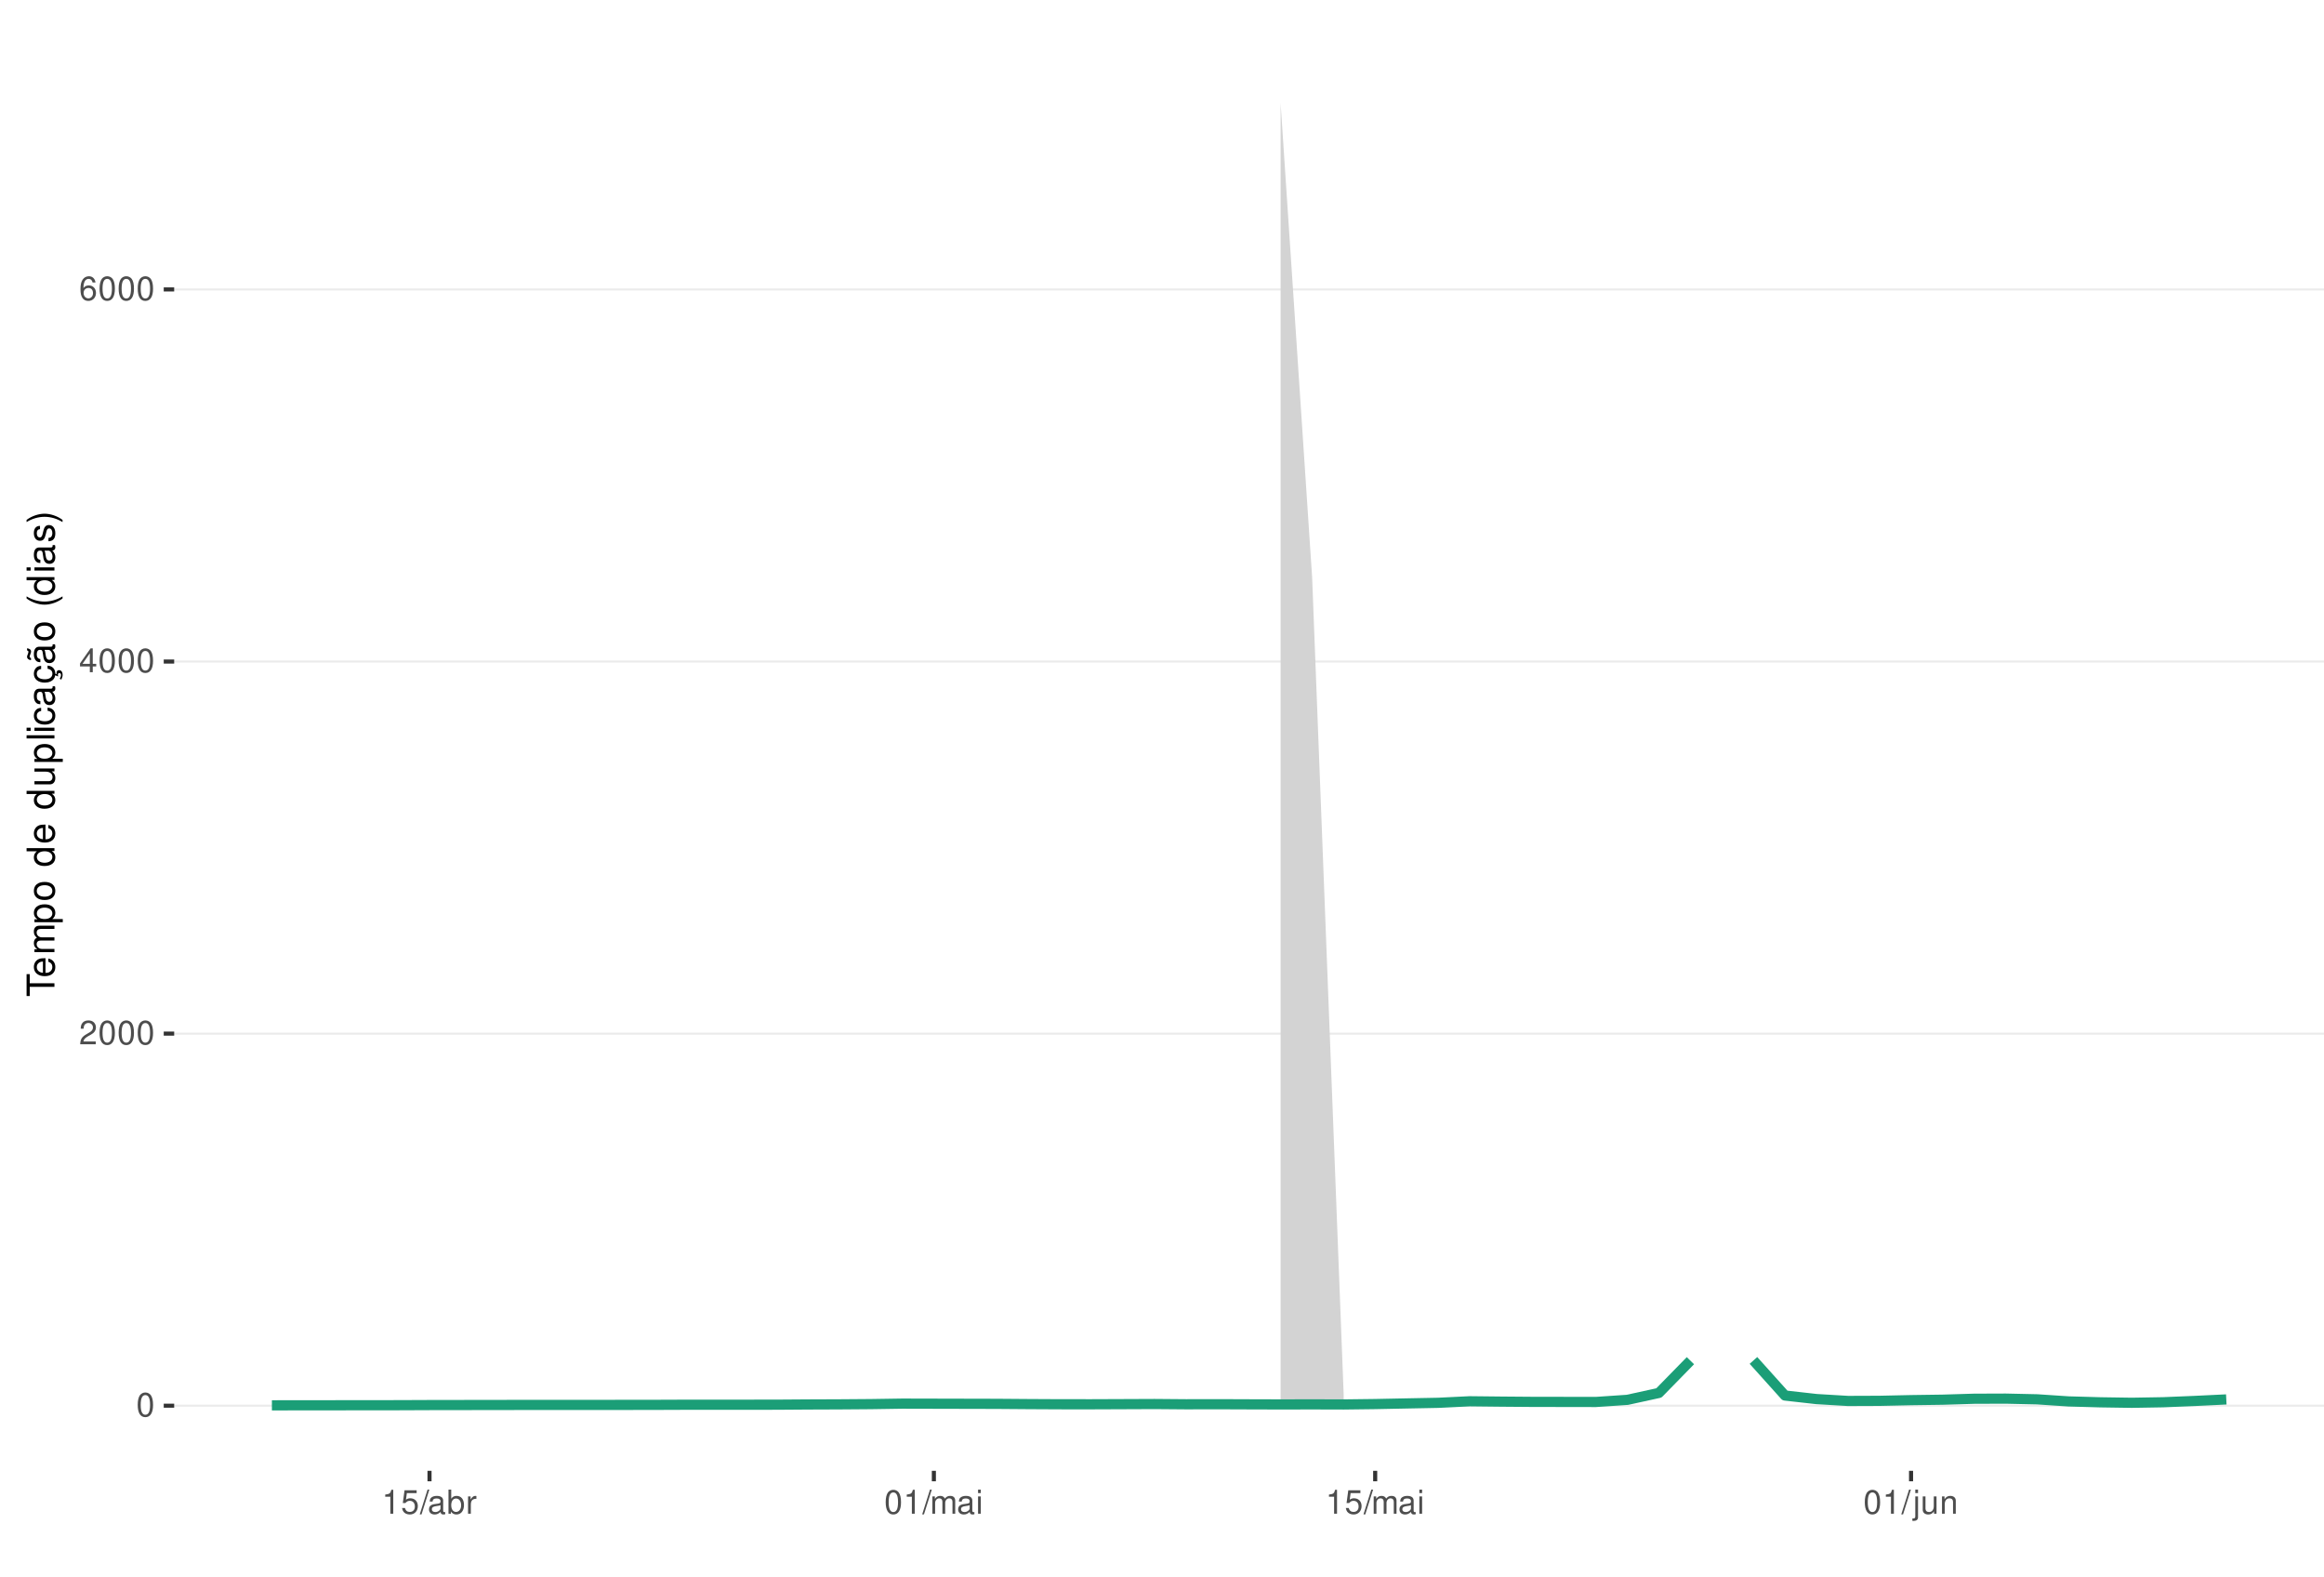
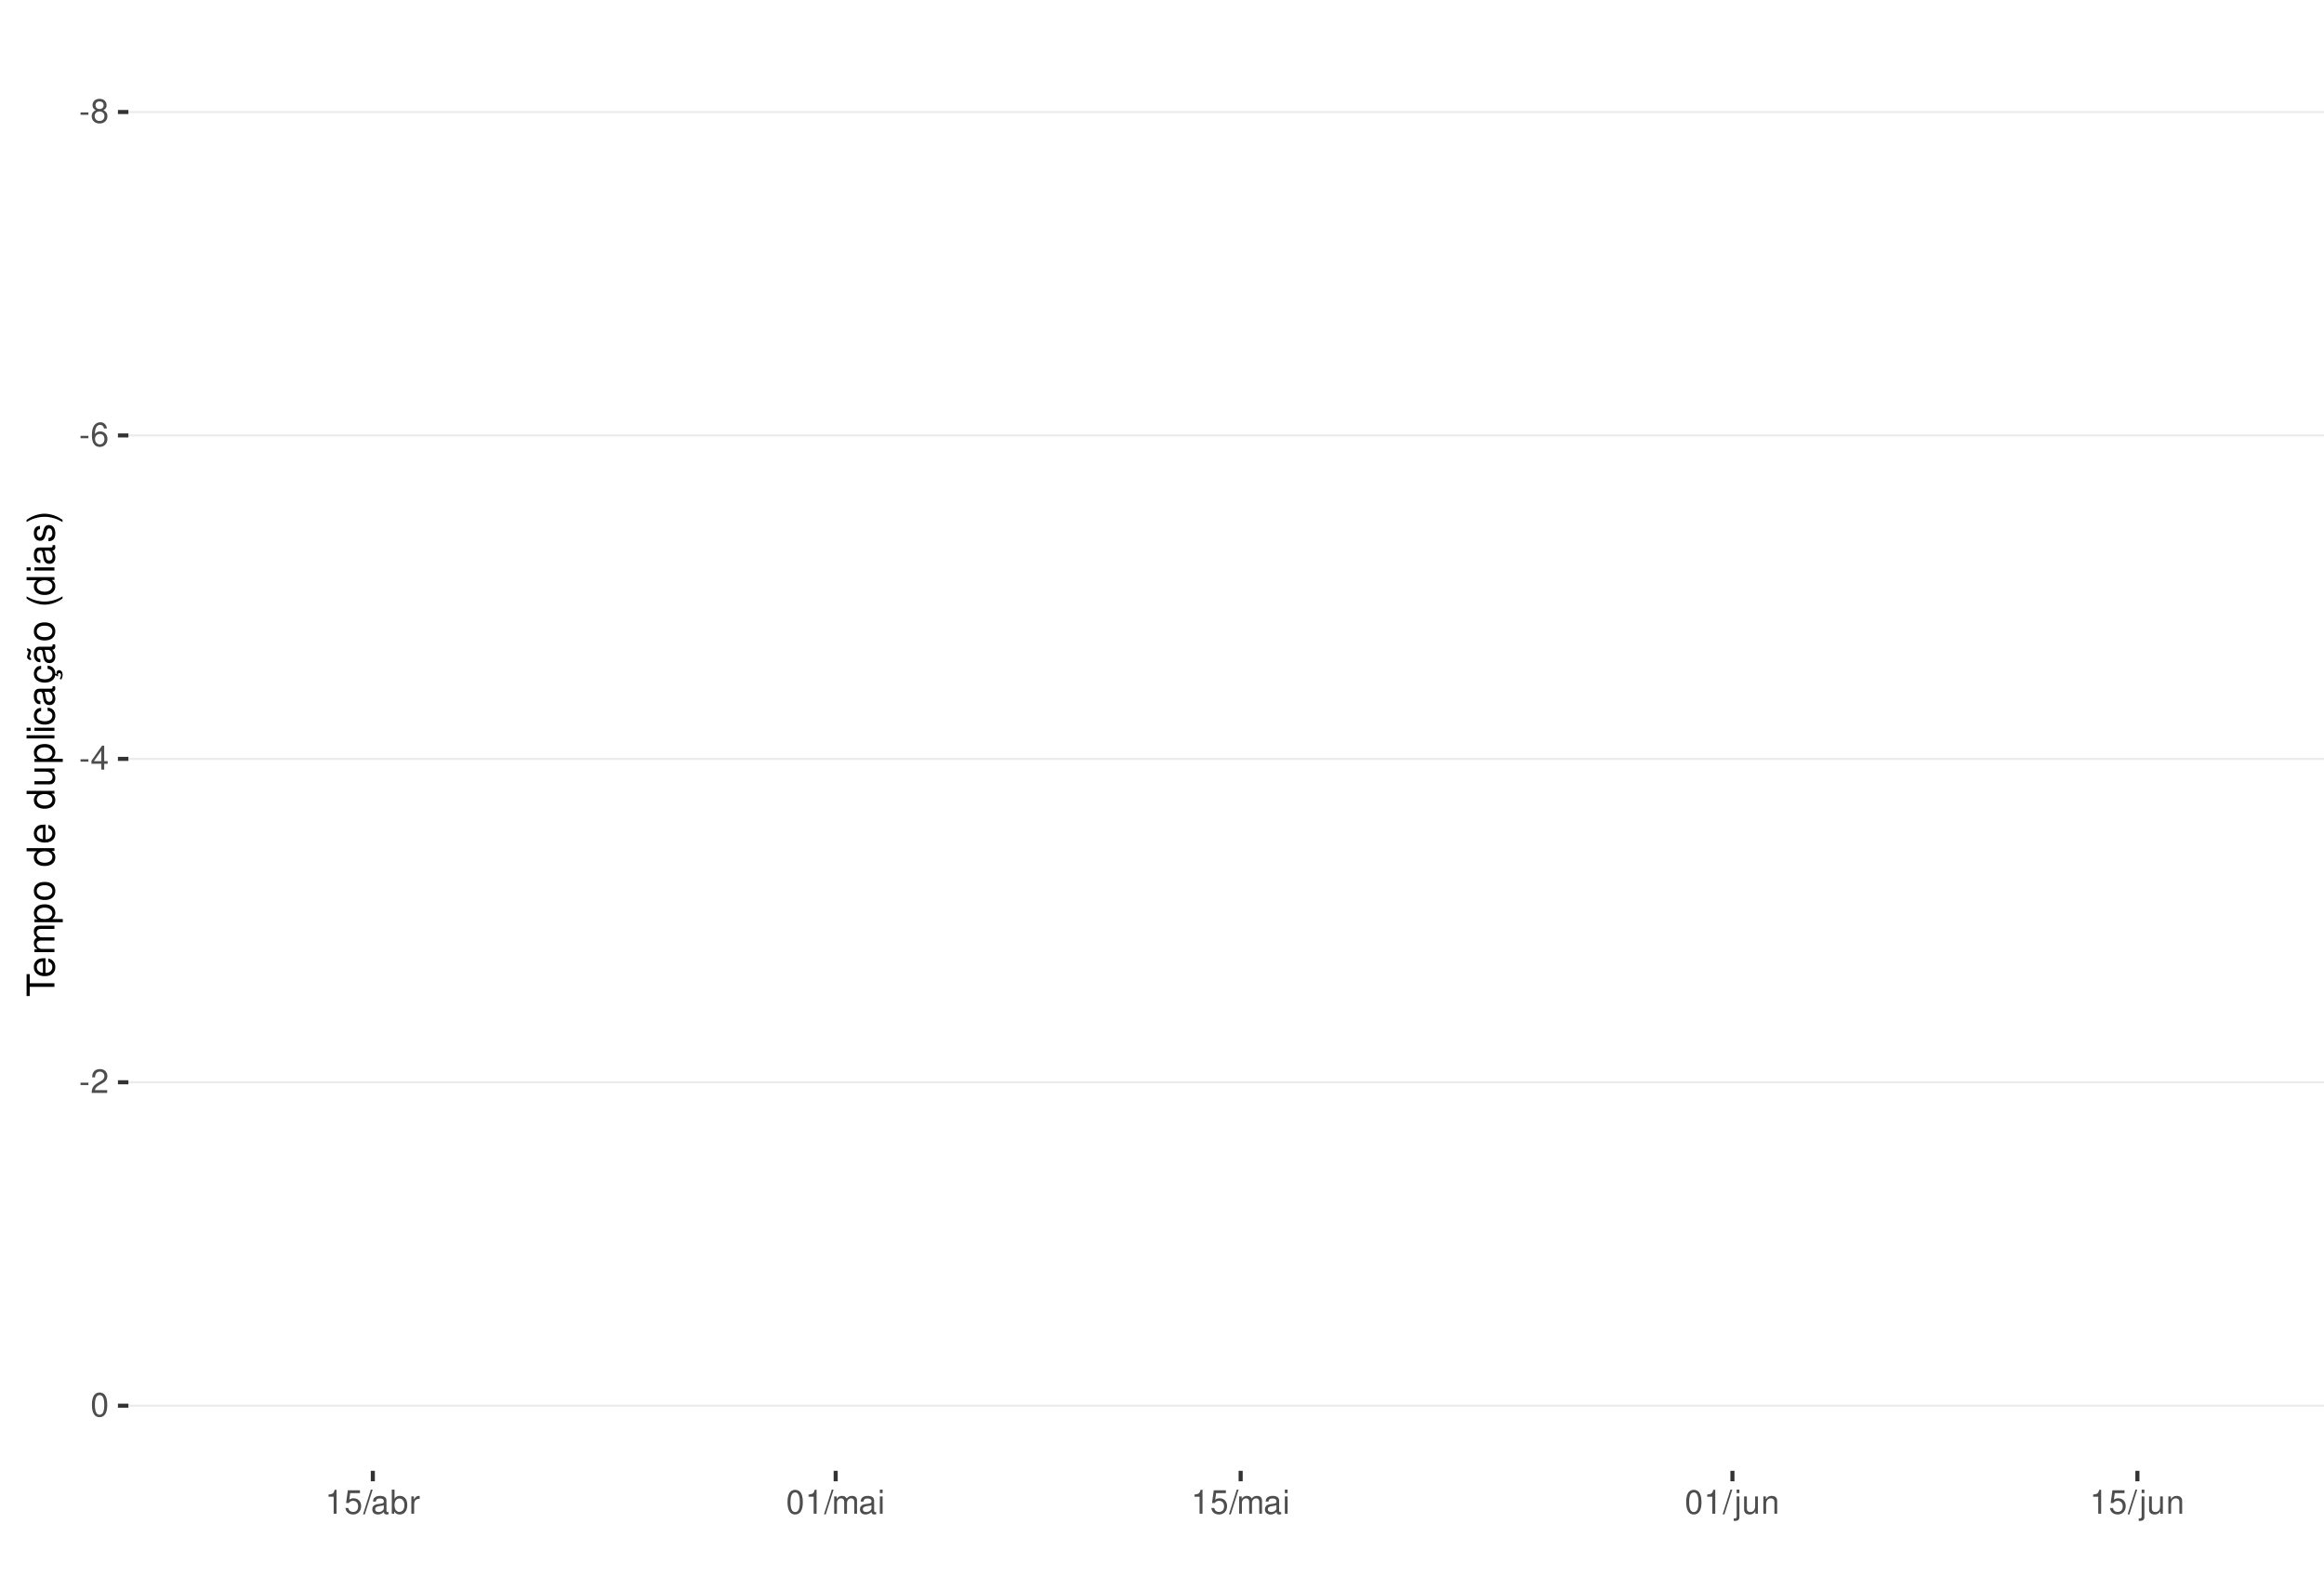
<svg xmlns="http://www.w3.org/2000/svg" xmlns:xlink="http://www.w3.org/1999/xlink" width="609pt" height="413pt" viewBox="0 0 609 413" version="1.1">
  <defs>
    <g>
      <symbol overflow="visible" id="glyph0-0">
        <path style="stroke:none;" d="" />
      </symbol>
      <symbol overflow="visible" id="glyph0-1">
+         <path style="stroke:none;" d="M 2.453 -2.703 L 0.391 -2.703 L 0.391 -2.078 L 2.453 -2.078 Z M 2.453 -2.703 " />
+       </symbol>
+       <symbol overflow="visible" id="glyph0-2">
+         <path style="stroke:none;" d="M 3.391 -3.297 C 4.031 -3.688 4.219 -4 4.219 -4.594 C 4.219 -5.578 3.469 -6.266 2.375 -6.266 C 1.297 -6.266 0.531 -5.578 0.531 -4.594 C 0.531 -4 0.734 -3.703 1.375 -3.297 C 0.672 -2.938 0.312 -2.438 0.312 -1.734 C 0.312 -0.594 1.156 0.203 2.375 0.203 C 3.594 0.203 4.438 -0.594 4.438 -1.734 C 4.438 -2.438 4.094 -2.938 3.391 -3.297 Z M 2.375 -5.578 C 3.031 -5.578 3.438 -5.188 3.438 -4.578 C 3.438 -3.984 3.016 -3.594 2.375 -3.594 C 1.734 -3.594 1.312 -3.984 1.312 -4.594 C 1.312 -5.188 1.734 -5.578 2.375 -5.578 Z M 2.375 -2.953 C 3.141 -2.953 3.656 -2.453 3.656 -1.719 C 3.656 -0.969 3.156 -0.469 2.359 -0.469 C 1.625 -0.469 1.094 -0.984 1.094 -1.719 C 1.094 -2.453 1.609 -2.953 2.375 -2.953 Z M 2.375 -2.953 " />
+       </symbol>
+       <symbol overflow="visible" id="glyph0-3">
+         <path style="stroke:none;" d="M 4.312 -4.625 C 4.156 -5.656 3.5 -6.266 2.578 -6.266 C 1.891 -6.266 1.297 -5.922 0.922 -5.359 C 0.531 -4.75 0.375 -3.984 0.375 -2.859 C 0.375 -1.797 0.516 -1.141 0.891 -0.578 C 1.219 -0.062 1.75 0.203 2.438 0.203 C 3.594 0.203 4.438 -0.672 4.438 -1.891 C 4.438 -3.047 3.656 -3.859 2.562 -3.859 C 1.953 -3.859 1.484 -3.641 1.156 -3.172 C 1.156 -4.719 1.641 -5.578 2.516 -5.578 C 3.062 -5.578 3.422 -5.234 3.547 -4.625 Z M 2.469 -3.188 C 3.203 -3.188 3.656 -2.672 3.656 -1.828 C 3.656 -1.047 3.141 -0.469 2.438 -0.469 C 1.734 -0.469 1.188 -1.078 1.188 -1.875 C 1.188 -2.656 1.719 -3.188 2.469 -3.188 Z M 2.469 -3.188 " />
+       </symbol>
+       <symbol overflow="visible" id="glyph0-4">
+         <path style="stroke:none;" d="M 2.828 -1.516 L 2.828 0 L 3.594 0 L 3.594 -1.516 L 4.5 -1.516 L 4.5 -2.203 L 3.594 -2.203 L 3.594 -6.266 L 3.031 -6.266 L 0.25 -2.312 L 0.25 -1.516 Z M 2.828 -2.203 L 0.906 -2.203 L 2.828 -4.953 Z M 2.828 -2.203 " />
+       </symbol>
+       <symbol overflow="visible" id="glyph0-5">
+         <path style="stroke:none;" d="M 4.375 -0.75 L 1.156 -0.75 C 1.234 -1.266 1.5 -1.594 2.266 -2.062 L 3.125 -2.547 C 3.984 -3.016 4.422 -3.656 4.422 -4.438 C 4.422 -4.953 4.219 -5.438 3.859 -5.781 C 3.484 -6.109 3.031 -6.266 2.453 -6.266 C 1.672 -6.266 1.094 -5.984 0.766 -5.438 C 0.547 -5.109 0.453 -4.719 0.438 -4.094 L 1.188 -4.094 C 1.219 -4.516 1.266 -4.766 1.375 -4.984 C 1.578 -5.359 1.969 -5.594 2.438 -5.594 C 3.125 -5.594 3.641 -5.094 3.641 -4.422 C 3.641 -3.906 3.359 -3.484 2.812 -3.172 L 2.016 -2.703 C 0.734 -1.969 0.359 -1.375 0.297 -0.016 L 4.375 -0.016 Z M 4.375 -0.75 " />
+       </symbol>
+       <symbol overflow="visible" id="glyph0-6">
        <path style="stroke:none;" d="M 2.375 -6.266 C 1.812 -6.266 1.297 -6 0.969 -5.578 C 0.578 -5.016 0.375 -4.188 0.375 -3.031 C 0.375 -0.922 1.062 0.203 2.375 0.203 C 3.672 0.203 4.391 -0.922 4.391 -2.984 C 4.391 -4.188 4.203 -5 3.797 -5.578 C 3.469 -6 2.953 -6.266 2.375 -6.266 Z M 2.375 -5.578 C 3.203 -5.578 3.609 -4.75 3.609 -3.047 C 3.609 -1.266 3.219 -0.438 2.359 -0.438 C 1.562 -0.438 1.156 -1.297 1.156 -3.016 C 1.156 -4.75 1.562 -5.578 2.375 -5.578 Z M 2.375 -5.578 " />
      </symbol>
-       <symbol overflow="visible" id="glyph0-2">
-         <path style="stroke:none;" d="M 4.375 -0.75 L 1.156 -0.75 C 1.234 -1.266 1.5 -1.594 2.266 -2.062 L 3.125 -2.547 C 3.984 -3.016 4.422 -3.656 4.422 -4.438 C 4.422 -4.953 4.219 -5.438 3.859 -5.781 C 3.484 -6.109 3.031 -6.266 2.453 -6.266 C 1.672 -6.266 1.094 -5.984 0.766 -5.438 C 0.547 -5.109 0.453 -4.719 0.438 -4.094 L 1.188 -4.094 C 1.219 -4.516 1.266 -4.766 1.375 -4.984 C 1.578 -5.359 1.969 -5.594 2.438 -5.594 C 3.125 -5.594 3.641 -5.094 3.641 -4.422 C 3.641 -3.906 3.359 -3.484 2.812 -3.172 L 2.016 -2.703 C 0.734 -1.969 0.359 -1.375 0.297 -0.016 L 4.375 -0.016 Z M 4.375 -0.75 " />
-       </symbol>
-       <symbol overflow="visible" id="glyph0-3">
-         <path style="stroke:none;" d="M 2.828 -1.516 L 2.828 0 L 3.594 0 L 3.594 -1.516 L 4.5 -1.516 L 4.5 -2.203 L 3.594 -2.203 L 3.594 -6.266 L 3.031 -6.266 L 0.25 -2.312 L 0.25 -1.516 Z M 2.828 -2.203 L 0.906 -2.203 L 2.828 -4.953 Z M 2.828 -2.203 " />
-       </symbol>
-       <symbol overflow="visible" id="glyph0-4">
-         <path style="stroke:none;" d="M 4.312 -4.625 C 4.156 -5.656 3.5 -6.266 2.578 -6.266 C 1.891 -6.266 1.297 -5.922 0.922 -5.359 C 0.531 -4.75 0.375 -3.984 0.375 -2.859 C 0.375 -1.797 0.516 -1.141 0.891 -0.578 C 1.219 -0.062 1.75 0.203 2.438 0.203 C 3.594 0.203 4.438 -0.672 4.438 -1.891 C 4.438 -3.047 3.656 -3.859 2.562 -3.859 C 1.953 -3.859 1.484 -3.641 1.156 -3.172 C 1.156 -4.719 1.641 -5.578 2.516 -5.578 C 3.062 -5.578 3.422 -5.234 3.547 -4.625 Z M 2.469 -3.188 C 3.203 -3.188 3.656 -2.672 3.656 -1.828 C 3.656 -1.047 3.141 -0.469 2.438 -0.469 C 1.734 -0.469 1.188 -1.078 1.188 -1.875 C 1.188 -2.656 1.719 -3.188 2.469 -3.188 Z M 2.469 -3.188 " />
-       </symbol>
-       <symbol overflow="visible" id="glyph0-5">
+       <symbol overflow="visible" id="glyph0-7">
        <path style="stroke:none;" d="M 2.234 -4.453 L 2.234 0 L 3 0 L 3 -6.266 L 2.5 -6.266 C 2.234 -5.297 2.062 -5.172 0.891 -5.016 L 0.891 -4.453 Z M 2.234 -4.453 " />
      </symbol>
-       <symbol overflow="visible" id="glyph0-6">
+       <symbol overflow="visible" id="glyph0-8">
        <path style="stroke:none;" d="M 4.125 -6.141 L 0.953 -6.141 L 0.5 -2.797 L 1.188 -2.797 C 1.547 -3.219 1.844 -3.375 2.328 -3.375 C 3.156 -3.375 3.656 -2.797 3.656 -1.891 C 3.656 -1.016 3.156 -0.469 2.312 -0.469 C 1.656 -0.469 1.25 -0.812 1.062 -1.5 L 0.297 -1.5 C 0.406 -1 0.5 -0.766 0.672 -0.531 C 1.016 -0.062 1.641 0.203 2.344 0.203 C 3.578 0.203 4.438 -0.703 4.438 -2 C 4.438 -3.219 3.641 -4.047 2.453 -4.047 C 2.031 -4.047 1.672 -3.938 1.328 -3.672 L 1.562 -5.391 L 4.125 -5.391 Z M 4.125 -6.141 " />
      </symbol>
-       <symbol overflow="visible" id="glyph0-7">
+       <symbol overflow="visible" id="glyph0-9">
        <path style="stroke:none;" d="M 1.984 -6.312 L -0.062 0.172 L 0.406 0.172 L 2.453 -6.312 Z M 1.984 -6.312 " />
      </symbol>
-       <symbol overflow="visible" id="glyph0-8">
+       <symbol overflow="visible" id="glyph0-10">
        <path style="stroke:none;" d="M 4.625 -0.422 C 4.547 -0.406 4.516 -0.406 4.469 -0.406 C 4.219 -0.406 4.078 -0.531 4.078 -0.766 L 4.078 -3.422 C 4.078 -4.234 3.5 -4.672 2.375 -4.672 C 1.719 -4.672 1.188 -4.469 0.875 -4.141 C 0.672 -3.906 0.578 -3.641 0.562 -3.188 L 1.297 -3.188 C 1.344 -3.75 1.672 -4 2.359 -4 C 3.016 -4 3.375 -3.75 3.375 -3.328 L 3.375 -3.141 C 3.359 -2.828 3.203 -2.703 2.609 -2.625 C 1.594 -2.5 1.438 -2.469 1.156 -2.359 C 0.625 -2.125 0.359 -1.734 0.359 -1.141 C 0.359 -0.312 0.938 0.203 1.859 0.203 C 2.422 0.203 2.875 0 3.391 -0.469 C 3.438 0 3.672 0.203 4.141 0.203 C 4.297 0.203 4.391 0.188 4.625 0.125 Z M 3.375 -1.422 C 3.375 -1.188 3.297 -1.031 3.078 -0.844 C 2.781 -0.578 2.438 -0.438 2.016 -0.438 C 1.453 -0.438 1.109 -0.703 1.109 -1.156 C 1.109 -1.641 1.422 -1.875 2.203 -1.984 C 2.984 -2.094 3.125 -2.125 3.375 -2.234 Z M 3.375 -1.422 " />
      </symbol>
-       <symbol overflow="visible" id="glyph0-9">
+       <symbol overflow="visible" id="glyph0-11">
        <path style="stroke:none;" d="M 0.469 -6.312 L 0.469 0 L 1.109 0 L 1.109 -0.578 C 1.469 -0.047 1.922 0.203 2.547 0.203 C 3.75 0.203 4.531 -0.781 4.531 -2.281 C 4.531 -3.75 3.797 -4.672 2.594 -4.672 C 1.969 -4.672 1.531 -4.438 1.188 -3.922 L 1.188 -6.312 Z M 2.453 -3.984 C 3.25 -3.984 3.781 -3.297 3.781 -2.203 C 3.781 -1.172 3.234 -0.469 2.453 -0.469 C 1.672 -0.469 1.188 -1.172 1.188 -2.234 C 1.188 -3.297 1.672 -3.984 2.453 -3.984 Z M 2.453 -3.984 " />
      </symbol>
-       <symbol overflow="visible" id="glyph0-10">
+       <symbol overflow="visible" id="glyph0-12">
        <path style="stroke:none;" d="M 0.594 -4.531 L 0.594 0 L 1.328 0 L 1.328 -2.359 C 1.328 -3.438 1.781 -3.938 2.781 -3.906 L 2.781 -4.641 C 2.656 -4.656 2.594 -4.672 2.5 -4.672 C 2.031 -4.672 1.672 -4.391 1.266 -3.719 L 1.266 -4.531 Z M 0.594 -4.531 " />
      </symbol>
-       <symbol overflow="visible" id="glyph0-11">
+       <symbol overflow="visible" id="glyph0-13">
        <path style="stroke:none;" d="M 0.609 -4.531 L 0.609 0 L 1.328 0 L 1.328 -2.844 C 1.328 -3.5 1.812 -4.031 2.391 -4.031 C 2.938 -4.031 3.234 -3.703 3.234 -3.125 L 3.234 0 L 3.969 0 L 3.969 -2.844 C 3.969 -3.5 4.438 -4.031 5.031 -4.031 C 5.562 -4.031 5.875 -3.703 5.875 -3.125 L 5.875 0 L 6.594 0 L 6.594 -3.406 C 6.594 -4.219 6.125 -4.672 5.281 -4.672 C 4.672 -4.672 4.312 -4.484 3.891 -3.969 C 3.625 -4.453 3.25 -4.672 2.672 -4.672 C 2.062 -4.672 1.656 -4.438 1.266 -3.891 L 1.266 -4.531 Z M 0.609 -4.531 " />
      </symbol>
-       <symbol overflow="visible" id="glyph0-12">
+       <symbol overflow="visible" id="glyph0-14">
        <path style="stroke:none;" d="M 1.297 -4.531 L 0.578 -4.531 L 0.578 0 L 1.297 0 Z M 1.297 -6.312 L 0.578 -6.312 L 0.578 -5.406 L 1.297 -5.406 Z M 1.297 -6.312 " />
      </symbol>
-       <symbol overflow="visible" id="glyph0-13">
+       <symbol overflow="visible" id="glyph0-15">
        <path style="stroke:none;" d="M 0.609 -4.531 L 0.609 0.656 C 0.609 1.109 0.469 1.25 0.016 1.25 C -0.031 1.25 -0.062 1.25 -0.156 1.25 L -0.156 1.859 C -0.062 1.875 -0.031 1.891 0.094 1.891 C 0.906 1.891 1.328 1.562 1.328 0.938 L 1.328 -4.531 Z M 1.328 -6.312 L 0.609 -6.312 L 0.609 -5.406 L 1.328 -5.406 Z M 1.328 -6.312 " />
      </symbol>
-       <symbol overflow="visible" id="glyph0-14">
+       <symbol overflow="visible" id="glyph0-16">
        <path style="stroke:none;" d="M 4.172 0 L 4.172 -4.531 L 3.453 -4.531 L 3.453 -1.969 C 3.453 -1.031 2.969 -0.438 2.219 -0.438 C 1.641 -0.438 1.281 -0.781 1.281 -1.328 L 1.281 -4.531 L 0.562 -4.531 L 0.562 -1.031 C 0.562 -0.281 1.125 0.203 2.016 0.203 C 2.672 0.203 3.094 -0.031 3.516 -0.625 L 3.516 0 Z M 4.172 0 " />
      </symbol>
-       <symbol overflow="visible" id="glyph0-15">
+       <symbol overflow="visible" id="glyph0-17">
        <path style="stroke:none;" d="M 0.609 -4.531 L 0.609 0 L 1.328 0 L 1.328 -2.5 C 1.328 -3.422 1.812 -4.031 2.562 -4.031 C 3.141 -4.031 3.5 -3.688 3.5 -3.141 L 3.5 0 L 4.219 0 L 4.219 -3.422 C 4.219 -4.188 3.656 -4.672 2.781 -4.672 C 2.109 -4.672 1.672 -4.406 1.266 -3.781 L 1.266 -4.531 Z M 0.609 -4.531 " />
      </symbol>
      <symbol overflow="visible" id="glyph1-0">
        <path style="stroke:none;" d="" />
      </symbol>
      <symbol overflow="visible" id="glyph1-1">
        <path style="stroke:none;" d="M -6.469 -3.547 L -6.469 -5.938 L -7.297 -5.938 L -7.297 -0.203 L -6.469 -0.203 L -6.469 -2.609 L 0 -2.609 L 0 -3.547 Z M -6.469 -3.547 " />
      </symbol>
      <symbol overflow="visible" id="glyph1-2">
        <path style="stroke:none;" d="M -2.344 -5.125 C -3.141 -5.125 -3.625 -5.062 -4.016 -4.922 C -4.875 -4.578 -5.391 -3.781 -5.391 -2.797 C -5.391 -1.344 -4.281 -0.406 -2.547 -0.406 C -0.812 -0.406 0.234 -1.297 0.234 -2.781 C 0.234 -3.984 -0.453 -4.812 -1.594 -5.016 L -1.594 -4.188 C -0.906 -3.953 -0.547 -3.484 -0.547 -2.812 C -0.547 -2.281 -0.781 -1.828 -1.219 -1.547 C -1.516 -1.344 -1.812 -1.281 -2.344 -1.266 Z M -3.016 -1.297 C -3.984 -1.359 -4.625 -1.953 -4.625 -2.797 C -4.625 -3.641 -3.953 -4.234 -3.016 -4.234 Z M -3.016 -1.297 " />
      </symbol>
      <symbol overflow="visible" id="glyph1-3">
        <path style="stroke:none;" d="M -5.234 -0.703 L 0 -0.703 L 0 -1.547 L -3.297 -1.547 C -4.047 -1.547 -4.656 -2.094 -4.656 -2.766 C -4.656 -3.391 -4.281 -3.734 -3.609 -3.734 L 0 -3.734 L 0 -4.578 L -3.297 -4.578 C -4.047 -4.578 -4.656 -5.125 -4.656 -5.812 C -4.656 -6.422 -4.266 -6.781 -3.609 -6.781 L 0 -6.781 L 0 -7.625 L -3.938 -7.625 C -4.875 -7.625 -5.391 -7.078 -5.391 -6.094 C -5.391 -5.406 -5.188 -4.984 -4.594 -4.484 C -5.156 -4.188 -5.391 -3.766 -5.391 -3.078 C -5.391 -2.375 -5.125 -1.906 -4.5 -1.469 L -5.234 -1.469 Z M -5.234 -0.703 " />
      </symbol>
      <symbol overflow="visible" id="glyph1-4">
        <path style="stroke:none;" d="M 2.188 -0.547 L 2.188 -1.375 L -0.547 -1.375 C -0.016 -1.812 0.234 -2.312 0.234 -2.984 C 0.234 -4.344 -0.859 -5.234 -2.531 -5.234 C -4.297 -5.234 -5.391 -4.375 -5.391 -2.984 C -5.391 -2.266 -5.062 -1.703 -4.453 -1.312 L -5.234 -1.312 L -5.234 -0.547 Z M -4.609 -2.844 C -4.609 -3.766 -3.797 -4.359 -2.547 -4.359 C -1.359 -4.359 -0.547 -3.75 -0.547 -2.844 C -0.547 -1.953 -1.344 -1.375 -2.578 -1.375 C -3.812 -1.375 -4.609 -1.953 -4.609 -2.844 Z M -4.609 -2.844 " />
      </symbol>
      <symbol overflow="visible" id="glyph1-5">
        <path style="stroke:none;" d="M -5.391 -2.719 C -5.391 -1.234 -4.344 -0.359 -2.578 -0.359 C -0.812 -0.359 0.234 -1.234 0.234 -2.734 C 0.234 -4.203 -0.812 -5.094 -2.547 -5.094 C -4.359 -5.094 -5.391 -4.234 -5.391 -2.719 Z M -4.625 -2.734 C -4.625 -3.672 -3.844 -4.234 -2.547 -4.234 C -1.312 -4.234 -0.547 -3.656 -0.547 -2.734 C -0.547 -1.797 -1.312 -1.234 -2.578 -1.234 C -3.844 -1.234 -4.625 -1.797 -4.625 -2.734 Z M -4.625 -2.734 " />
      </symbol>
      <symbol overflow="visible" id="glyph1-6">
        <path style="stroke:none;" d="" />
      </symbol>
      <symbol overflow="visible" id="glyph1-7">
        <path style="stroke:none;" d="M -7.297 -4.953 L -7.297 -4.125 L -4.578 -4.125 C -5.109 -3.766 -5.391 -3.203 -5.391 -2.516 C -5.391 -1.156 -4.297 -0.266 -2.625 -0.266 C -0.859 -0.266 0.234 -1.125 0.234 -2.547 C 0.234 -3.266 -0.047 -3.766 -0.688 -4.203 L 0 -4.203 L 0 -4.953 Z M -4.609 -2.656 C -4.609 -3.547 -3.812 -4.125 -2.562 -4.125 C -1.344 -4.125 -0.547 -3.547 -0.547 -2.656 C -0.547 -1.734 -1.359 -1.125 -2.578 -1.125 C -3.797 -1.125 -4.609 -1.734 -4.609 -2.656 Z M -4.609 -2.656 " />
      </symbol>
      <symbol overflow="visible" id="glyph1-8">
        <path style="stroke:none;" d="M 0 -4.812 L -5.234 -4.812 L -5.234 -3.984 L -2.266 -3.984 C -1.203 -3.984 -0.5 -3.438 -0.5 -2.562 C -0.5 -1.906 -0.906 -1.484 -1.531 -1.484 L -5.234 -1.484 L -5.234 -0.656 L -1.203 -0.656 C -0.328 -0.656 0.234 -1.297 0.234 -2.312 C 0.234 -3.094 -0.047 -3.578 -0.734 -4.062 L 0 -4.062 Z M 0 -4.812 " />
      </symbol>
      <symbol overflow="visible" id="glyph1-9">
        <path style="stroke:none;" d="M -7.297 -1.516 L -7.297 -0.688 L 0 -0.688 L 0 -1.516 Z M -7.297 -1.516 " />
      </symbol>
      <symbol overflow="visible" id="glyph1-10">
        <path style="stroke:none;" d="M -5.234 -1.5 L -5.234 -0.672 L 0 -0.672 L 0 -1.5 Z M -7.297 -1.5 L -7.297 -0.656 L -6.234 -0.656 L -6.234 -1.5 Z M -7.297 -1.5 " />
      </symbol>
      <symbol overflow="visible" id="glyph1-11">
        <path style="stroke:none;" d="M -3.484 -4.703 C -3.984 -4.672 -4.312 -4.562 -4.609 -4.359 C -5.094 -4 -5.391 -3.375 -5.391 -2.641 C -5.391 -1.219 -4.266 -0.312 -2.531 -0.312 C -0.844 -0.312 0.234 -1.203 0.234 -2.625 C 0.234 -3.875 -0.516 -4.672 -1.797 -4.766 L -1.797 -3.938 C -0.953 -3.797 -0.547 -3.359 -0.547 -2.656 C -0.547 -1.734 -1.297 -1.188 -2.531 -1.188 C -3.844 -1.188 -4.625 -1.719 -4.625 -2.625 C -4.625 -3.328 -4.203 -3.766 -3.484 -3.875 Z M -3.484 -4.703 " />
      </symbol>
      <symbol overflow="visible" id="glyph1-12">
        <path style="stroke:none;" d="M -0.484 -5.344 C -0.469 -5.266 -0.469 -5.219 -0.469 -5.172 C -0.469 -4.875 -0.625 -4.719 -0.875 -4.719 L -3.953 -4.719 C -4.891 -4.719 -5.391 -4.047 -5.391 -2.75 C -5.391 -1.984 -5.172 -1.375 -4.781 -1.016 C -4.516 -0.766 -4.203 -0.672 -3.688 -0.656 L -3.688 -1.484 C -4.328 -1.562 -4.625 -1.938 -4.625 -2.719 C -4.625 -3.484 -4.344 -3.891 -3.844 -3.891 L -3.625 -3.891 C -3.266 -3.875 -3.125 -3.703 -3.047 -3.016 C -2.891 -1.844 -2.844 -1.656 -2.719 -1.344 C -2.453 -0.734 -2 -0.422 -1.312 -0.422 C -0.375 -0.422 0.234 -1.078 0.234 -2.141 C 0.234 -2.797 0 -3.328 -0.547 -3.922 C 0 -3.984 0.234 -4.234 0.234 -4.781 C 0.234 -4.953 0.203 -5.062 0.141 -5.344 Z M -1.656 -3.891 C -1.375 -3.891 -1.203 -3.812 -0.969 -3.562 C -0.656 -3.219 -0.5 -2.812 -0.5 -2.312 C -0.5 -1.672 -0.812 -1.297 -1.344 -1.297 C -1.891 -1.297 -2.172 -1.656 -2.297 -2.547 C -2.422 -3.438 -2.453 -3.609 -2.594 -3.891 Z M -1.656 -3.891 " />
      </symbol>
      <symbol overflow="visible" id="glyph1-13">
        <path style="stroke:none;" d="M 0.234 -2.641 C 0.234 -3.875 -0.547 -4.703 -1.797 -4.766 L -1.797 -3.938 C -0.953 -3.797 -0.531 -3.359 -0.531 -2.656 C -0.531 -1.734 -1.281 -1.188 -2.516 -1.188 C -3.844 -1.188 -4.625 -1.719 -4.625 -2.625 C -4.625 -3.328 -4.203 -3.766 -3.484 -3.875 L -3.484 -4.703 C -3.984 -4.672 -4.312 -4.562 -4.609 -4.359 C -5.094 -4 -5.391 -3.375 -5.391 -2.641 C -5.391 -1.219 -4.266 -0.312 -2.531 -0.312 C -1.469 -0.312 -0.625 -0.672 -0.156 -1.312 C 0.047 -1.594 0.125 -1.812 0.203 -2.25 L 0.922 -1.938 L 0.984 -2.062 C 0.938 -2.188 0.906 -2.25 0.906 -2.375 C 0.906 -2.656 1.047 -2.828 1.281 -2.828 C 1.547 -2.828 1.734 -2.594 1.734 -2.297 C 1.734 -2.031 1.672 -1.844 1.438 -1.406 L 1.406 -1.312 L 1.812 -1.094 C 2.078 -1.75 2.141 -1.953 2.141 -2.344 C 2.141 -3.109 1.781 -3.578 1.203 -3.578 C 0.781 -3.578 0.547 -3.297 0.547 -2.797 C 0.547 -2.703 0.547 -2.641 0.562 -2.516 Z M 0.234 -2.641 " />
      </symbol>
      <symbol overflow="visible" id="glyph1-14">
        <path style="stroke:none;" d="M -0.484 -5.344 C -0.469 -5.266 -0.469 -5.219 -0.469 -5.172 C -0.469 -4.875 -0.625 -4.719 -0.875 -4.719 L -3.953 -4.719 C -4.891 -4.719 -5.391 -4.047 -5.391 -2.75 C -5.391 -1.984 -5.172 -1.375 -4.781 -1.016 C -4.516 -0.766 -4.203 -0.672 -3.688 -0.656 L -3.688 -1.484 C -4.328 -1.562 -4.625 -1.938 -4.625 -2.719 C -4.625 -3.484 -4.344 -3.891 -3.844 -3.891 L -3.625 -3.891 C -3.266 -3.875 -3.125 -3.703 -3.047 -3.016 C -2.891 -1.844 -2.844 -1.656 -2.719 -1.344 C -2.453 -0.734 -2 -0.422 -1.312 -0.422 C -0.375 -0.422 0.234 -1.078 0.234 -2.141 C 0.234 -2.797 0 -3.328 -0.547 -3.922 C 0 -3.984 0.234 -4.234 0.234 -4.781 C 0.234 -4.953 0.203 -5.062 0.141 -5.344 Z M -1.656 -3.891 C -1.375 -3.891 -1.203 -3.812 -0.969 -3.562 C -0.656 -3.219 -0.5 -2.812 -0.5 -2.312 C -0.5 -1.672 -0.812 -1.297 -1.344 -1.297 C -1.891 -1.297 -2.172 -1.656 -2.297 -2.547 C -2.422 -3.438 -2.453 -3.609 -2.594 -3.891 Z M -7.172 -3.75 C -6.922 -3.672 -6.812 -3.547 -6.812 -3.375 C -6.812 -3.25 -6.875 -2.984 -6.984 -2.734 C -7.156 -2.312 -7.172 -2.25 -7.172 -2.047 C -7.172 -1.594 -6.797 -1.297 -6.141 -1.188 L -6.141 -1.766 C -6.375 -1.812 -6.5 -1.938 -6.5 -2.094 C -6.5 -2.203 -6.469 -2.344 -6.375 -2.578 C -6.156 -3.156 -6.125 -3.234 -6.125 -3.438 C -6.125 -3.922 -6.484 -4.219 -7.172 -4.312 Z M -7.172 -3.75 " />
      </symbol>
      <symbol overflow="visible" id="glyph1-15">
        <path style="stroke:none;" d="M -7.297 -2.359 C -5.984 -1.359 -4.156 -0.734 -2.594 -0.734 C -1.016 -0.734 0.812 -1.359 2.125 -2.359 L 2.125 -2.906 C 0.688 -2.031 -0.984 -1.547 -2.594 -1.547 C -4.188 -1.547 -5.875 -2.031 -7.297 -2.906 Z M -7.297 -2.359 " />
      </symbol>
      <symbol overflow="visible" id="glyph1-16">
        <path style="stroke:none;" d="M -3.781 -4.375 C -4.812 -4.375 -5.391 -3.688 -5.391 -2.484 C -5.391 -1.266 -4.766 -0.469 -3.797 -0.469 C -2.969 -0.469 -2.578 -0.891 -2.281 -2.125 L -2.094 -2.906 C -1.953 -3.484 -1.734 -3.719 -1.375 -3.719 C -0.875 -3.719 -0.547 -3.234 -0.547 -2.5 C -0.547 -2.047 -0.672 -1.672 -0.891 -1.453 C -1.047 -1.328 -1.188 -1.266 -1.562 -1.219 L -1.562 -0.344 C -0.344 -0.375 0.234 -1.062 0.234 -2.438 C 0.234 -3.75 -0.422 -4.594 -1.438 -4.594 C -2.203 -4.594 -2.641 -4.156 -2.891 -3.109 L -3.078 -2.312 C -3.234 -1.625 -3.453 -1.344 -3.828 -1.344 C -4.312 -1.344 -4.625 -1.766 -4.625 -2.453 C -4.625 -3.125 -4.328 -3.484 -3.781 -3.5 Z M -3.781 -4.375 " />
      </symbol>
      <symbol overflow="visible" id="glyph1-17">
        <path style="stroke:none;" d="M 2.125 -0.938 C 0.812 -1.938 -1.016 -2.562 -2.578 -2.562 C -4.156 -2.562 -5.984 -1.938 -7.297 -0.938 L -7.297 -0.375 C -5.859 -1.266 -4.188 -1.75 -2.578 -1.75 C -0.984 -1.75 0.703 -1.266 2.125 -0.375 Z M 2.125 -0.938 " />
      </symbol>
    </g>
    <clipPath id="clip1">
-       <path d="M 45.645 9.961 L 609 9.961 L 609 385.328 L 45.645 385.328 Z M 45.645 9.961 " />
+       <path d="M 33.645 9.961 L 609 9.961 L 609 385.328 L 33.645 385.328 Z M 33.645 9.961 " />
    </clipPath>
    <clipPath id="clip2">
-       <path d="M 45.645 368 L 609 368 L 609 369 L 45.645 369 Z M 45.645 368 " />
+       <path d="M 33.645 29 L 609 29 L 609 30 L 33.645 30 Z M 33.645 29 " />
    </clipPath>
    <clipPath id="clip3">
-       <path d="M 45.645 270 L 609 270 L 609 272 L 45.645 272 Z M 45.645 270 " />
+       <path d="M 33.645 113 L 609 113 L 609 115 L 33.645 115 Z M 33.645 113 " />
    </clipPath>
    <clipPath id="clip4">
-       <path d="M 45.645 173 L 609 173 L 609 174 L 45.645 174 Z M 45.645 173 " />
+       <path d="M 33.645 198 L 609 198 L 609 200 L 33.645 200 Z M 33.645 198 " />
    </clipPath>
    <clipPath id="clip5">
-       <path d="M 45.645 75 L 609 75 L 609 77 L 45.645 77 Z M 45.645 75 " />
+       <path d="M 33.645 283 L 609 283 L 609 284 L 33.645 284 Z M 33.645 283 " />
+     </clipPath>
+     <clipPath id="clip6">
+       <path d="M 33.645 368 L 609 368 L 609 369 L 33.645 369 Z M 33.645 368 " />
    </clipPath>
  </defs>
  <g id="surface344">
    <rect x="0" y="0" width="609" height="413" style="fill:rgb(100%,100%,100%);fill-opacity:1;stroke:none;" />
    <rect x="0" y="0" width="609" height="413" style="fill:rgb(100%,100%,100%);fill-opacity:1;stroke:none;" />
    <path style="fill:none;stroke-width:1.067;stroke-linecap:round;stroke-linejoin:round;stroke:rgb(100%,100%,100%);stroke-opacity:1;stroke-miterlimit:10;" d="M 0 413 L 609 413 L 609 0 L 0 0 Z M 0 413 " />
    <g clip-path="url(#clip1)" clip-rule="nonzero">
-       <path style=" stroke:none;fill-rule:nonzero;fill:rgb(100%,100%,100%);fill-opacity:1;" d="M 45.645 385.328 L 609 385.328 L 609 9.961 L 45.645 9.961 Z M 45.645 385.328 " />
+       <path style=" stroke:none;fill-rule:nonzero;fill:rgb(100%,100%,100%);fill-opacity:1;" d="M 33.645 385.328 L 609 385.328 L 609 9.961 L 33.645 9.961 Z M 33.645 385.328 " />
    </g>
    <g clip-path="url(#clip2)" clip-rule="nonzero">
-       <path style="fill:none;stroke-width:0.533;stroke-linecap:butt;stroke-linejoin:round;stroke:rgb(92.157%,92.157%,92.157%);stroke-opacity:1;stroke-miterlimit:10;" d="M 45.645 368.266 L 609 368.266 " />
+       <path style="fill:none;stroke-width:0.533;stroke-linecap:butt;stroke-linejoin:round;stroke:rgb(92.157%,92.157%,92.157%);stroke-opacity:1;stroke-miterlimit:10;" d="M 33.645 29.348 L 609 29.348 " />
    </g>
    <g clip-path="url(#clip3)" clip-rule="nonzero">
-       <path style="fill:none;stroke-width:0.533;stroke-linecap:butt;stroke-linejoin:round;stroke:rgb(92.157%,92.157%,92.157%);stroke-opacity:1;stroke-miterlimit:10;" d="M 45.645 270.789 L 609 270.789 " />
+       <path style="fill:none;stroke-width:0.533;stroke-linecap:butt;stroke-linejoin:round;stroke:rgb(92.157%,92.157%,92.157%);stroke-opacity:1;stroke-miterlimit:10;" d="M 33.645 114.078 L 609 114.078 " />
    </g>
    <g clip-path="url(#clip4)" clip-rule="nonzero">
-       <path style="fill:none;stroke-width:0.533;stroke-linecap:butt;stroke-linejoin:round;stroke:rgb(92.157%,92.157%,92.157%);stroke-opacity:1;stroke-miterlimit:10;" d="M 45.645 173.309 L 609 173.309 " />
+       <path style="fill:none;stroke-width:0.533;stroke-linecap:butt;stroke-linejoin:round;stroke:rgb(92.157%,92.157%,92.157%);stroke-opacity:1;stroke-miterlimit:10;" d="M 33.645 198.809 L 609 198.809 " />
    </g>
    <g clip-path="url(#clip5)" clip-rule="nonzero">
-       <path style="fill:none;stroke-width:0.533;stroke-linecap:butt;stroke-linejoin:round;stroke:rgb(92.157%,92.157%,92.157%);stroke-opacity:1;stroke-miterlimit:10;" d="M 45.645 75.828 L 609 75.828 " />
-     </g>
-     <path style=" stroke:none;fill-rule:nonzero;fill:rgb(82.745%,82.745%,82.745%);fill-opacity:1;" d="M 335.582 27.023 L 343.844 151.285 L 352.105 365.309 L 352.105 368.094 L 343.844 368.094 L 335.582 368.102 Z M 335.582 27.023 " />
-     <path style="fill:none;stroke-width:2.667;stroke-linecap:butt;stroke-linejoin:round;stroke:rgb(10.588%,61.961%,46.667%);stroke-opacity:1;stroke-miterlimit:10;" d="M 71.254 368.172 L 104.293 368.137 L 112.555 368.102 L 137.336 368.066 L 145.594 368.066 L 170.375 368.051 L 178.637 368.02 L 203.418 368.004 L 211.68 367.945 L 219.938 367.914 L 228.199 367.852 L 236.457 367.727 L 261.238 367.785 L 269.5 367.848 L 277.762 367.891 L 286.02 367.895 L 294.281 367.863 L 302.543 367.828 L 310.801 367.895 L 319.062 367.879 L 327.324 367.91 L 335.582 367.934 L 343.844 367.918 L 352.105 367.941 L 360.363 367.84 L 368.625 367.672 L 376.883 367.512 L 385.145 367.109 L 393.406 367.199 L 401.664 367.266 L 409.926 367.277 L 418.188 367.293 L 426.445 366.734 L 434.707 364.926 L 442.969 356.477 " />
-     <path style="fill:none;stroke-width:2.667;stroke-linecap:butt;stroke-linejoin:round;stroke:rgb(10.588%,61.961%,46.667%);stroke-opacity:1;stroke-miterlimit:10;" d="M 459.488 356.41 L 467.75 365.602 L 476.008 366.531 L 484.27 367.023 L 492.527 366.992 L 500.789 366.812 L 509.051 366.695 L 517.309 366.445 L 525.57 366.414 L 533.832 366.598 L 542.09 367.145 L 550.352 367.379 L 558.613 367.504 L 566.871 367.363 L 575.133 367.023 L 583.395 366.625 " />
-     <g style="fill:rgb(30.196%,30.196%,30.196%);fill-opacity:1;">
-       <use xlink:href="#glyph0-1" x="35.715" y="371.071" />
-     </g>
-     <g style="fill:rgb(30.196%,30.196%,30.196%);fill-opacity:1;">
-       <use xlink:href="#glyph0-2" x="20.715" y="273.595" />
-       <use xlink:href="#glyph0-1" x="25.715" y="273.595" />
-       <use xlink:href="#glyph0-1" x="30.715" y="273.595" />
-       <use xlink:href="#glyph0-1" x="35.715" y="273.595" />
-     </g>
-     <g style="fill:rgb(30.196%,30.196%,30.196%);fill-opacity:1;">
-       <use xlink:href="#glyph0-3" x="20.715" y="176.114" />
-       <use xlink:href="#glyph0-1" x="25.715" y="176.114" />
-       <use xlink:href="#glyph0-1" x="30.715" y="176.114" />
-       <use xlink:href="#glyph0-1" x="35.715" y="176.114" />
-     </g>
-     <g style="fill:rgb(30.196%,30.196%,30.196%);fill-opacity:1;">
-       <use xlink:href="#glyph0-4" x="20.715" y="78.634" />
-       <use xlink:href="#glyph0-1" x="25.715" y="78.634" />
-       <use xlink:href="#glyph0-1" x="30.715" y="78.634" />
-       <use xlink:href="#glyph0-1" x="35.715" y="78.634" />
-     </g>
-     <path style="fill:none;stroke-width:1.067;stroke-linecap:butt;stroke-linejoin:round;stroke:rgb(20%,20%,20%);stroke-opacity:1;stroke-miterlimit:10;" d="M 42.906 368.266 L 45.645 368.266 " />
-     <path style="fill:none;stroke-width:1.067;stroke-linecap:butt;stroke-linejoin:round;stroke:rgb(20%,20%,20%);stroke-opacity:1;stroke-miterlimit:10;" d="M 42.906 270.789 L 45.645 270.789 " />
-     <path style="fill:none;stroke-width:1.067;stroke-linecap:butt;stroke-linejoin:round;stroke:rgb(20%,20%,20%);stroke-opacity:1;stroke-miterlimit:10;" d="M 42.906 173.309 L 45.645 173.309 " />
-     <path style="fill:none;stroke-width:1.067;stroke-linecap:butt;stroke-linejoin:round;stroke:rgb(20%,20%,20%);stroke-opacity:1;stroke-miterlimit:10;" d="M 42.906 75.828 L 45.645 75.828 " />
-     <path style="fill:none;stroke-width:1.067;stroke-linecap:butt;stroke-linejoin:round;stroke:rgb(20%,20%,20%);stroke-opacity:1;stroke-miterlimit:10;" d="M 112.555 388.07 L 112.555 385.328 " />
-     <path style="fill:none;stroke-width:1.067;stroke-linecap:butt;stroke-linejoin:round;stroke:rgb(20%,20%,20%);stroke-opacity:1;stroke-miterlimit:10;" d="M 244.719 388.07 L 244.719 385.328 " />
-     <path style="fill:none;stroke-width:1.067;stroke-linecap:butt;stroke-linejoin:round;stroke:rgb(20%,20%,20%);stroke-opacity:1;stroke-miterlimit:10;" d="M 360.363 388.07 L 360.363 385.328 " />
-     <path style="fill:none;stroke-width:1.067;stroke-linecap:butt;stroke-linejoin:round;stroke:rgb(20%,20%,20%);stroke-opacity:1;stroke-miterlimit:10;" d="M 500.789 388.07 L 500.789 385.328 " />
-     <g style="fill:rgb(30.196%,30.196%,30.196%);fill-opacity:1;">
-       <use xlink:href="#glyph0-5" x="100.055" y="396.567" />
-       <use xlink:href="#glyph0-6" x="105.055" y="396.567" />
-       <use xlink:href="#glyph0-7" x="110.055" y="396.567" />
-       <use xlink:href="#glyph0-8" x="112.055" y="396.567" />
-       <use xlink:href="#glyph0-9" x="117.055" y="396.567" />
-       <use xlink:href="#glyph0-10" x="122.055" y="396.567" />
-     </g>
-     <g style="fill:rgb(30.196%,30.196%,30.196%);fill-opacity:1;">
-       <use xlink:href="#glyph0-1" x="231.719" y="396.567" />
-       <use xlink:href="#glyph0-5" x="236.719" y="396.567" />
-       <use xlink:href="#glyph0-7" x="241.719" y="396.567" />
-       <use xlink:href="#glyph0-11" x="243.719" y="396.567" />
-       <use xlink:href="#glyph0-8" x="250.719" y="396.567" />
-       <use xlink:href="#glyph0-12" x="255.719" y="396.567" />
-     </g>
-     <g style="fill:rgb(30.196%,30.196%,30.196%);fill-opacity:1;">
-       <use xlink:href="#glyph0-5" x="347.363" y="396.567" />
-       <use xlink:href="#glyph0-6" x="352.363" y="396.567" />
-       <use xlink:href="#glyph0-7" x="357.363" y="396.567" />
-       <use xlink:href="#glyph0-11" x="359.363" y="396.567" />
-       <use xlink:href="#glyph0-8" x="366.363" y="396.567" />
-       <use xlink:href="#glyph0-12" x="371.363" y="396.567" />
-     </g>
-     <g style="fill:rgb(30.196%,30.196%,30.196%);fill-opacity:1;">
-       <use xlink:href="#glyph0-1" x="488.289" y="396.567" />
-       <use xlink:href="#glyph0-5" x="493.289" y="396.567" />
-       <use xlink:href="#glyph0-7" x="498.289" y="396.567" />
-       <use xlink:href="#glyph0-13" x="501.289" y="396.567" />
-       <use xlink:href="#glyph0-14" x="503.289" y="396.567" />
-       <use xlink:href="#glyph0-15" x="508.289" y="396.567" />
+       <path style="fill:none;stroke-width:0.533;stroke-linecap:butt;stroke-linejoin:round;stroke:rgb(92.157%,92.157%,92.157%);stroke-opacity:1;stroke-miterlimit:10;" d="M 33.645 283.539 L 609 283.539 " />
+     </g>
+     <g clip-path="url(#clip6)" clip-rule="nonzero">
+       <path style="fill:none;stroke-width:0.533;stroke-linecap:butt;stroke-linejoin:round;stroke:rgb(92.157%,92.157%,92.157%);stroke-opacity:1;stroke-miterlimit:10;" d="M 33.645 368.266 L 609 368.266 " />
+     </g>
+     <g style="fill:rgb(30.196%,30.196%,30.196%);fill-opacity:1;">
+       <use xlink:href="#glyph0-1" x="20.715" y="32.153" />
+       <use xlink:href="#glyph0-2" x="23.715" y="32.153" />
+     </g>
+     <g style="fill:rgb(30.196%,30.196%,30.196%);fill-opacity:1;">
+       <use xlink:href="#glyph0-1" x="20.715" y="116.884" />
+       <use xlink:href="#glyph0-3" x="23.715" y="116.884" />
+     </g>
+     <g style="fill:rgb(30.196%,30.196%,30.196%);fill-opacity:1;">
+       <use xlink:href="#glyph0-1" x="20.715" y="201.614" />
+       <use xlink:href="#glyph0-4" x="23.715" y="201.614" />
+     </g>
+     <g style="fill:rgb(30.196%,30.196%,30.196%);fill-opacity:1;">
+       <use xlink:href="#glyph0-1" x="20.715" y="286.345" />
+       <use xlink:href="#glyph0-5" x="23.715" y="286.345" />
+     </g>
+     <g style="fill:rgb(30.196%,30.196%,30.196%);fill-opacity:1;">
+       <use xlink:href="#glyph0-6" x="23.715" y="371.071" />
+     </g>
+     <path style="fill:none;stroke-width:1.067;stroke-linecap:butt;stroke-linejoin:round;stroke:rgb(20%,20%,20%);stroke-opacity:1;stroke-miterlimit:10;" d="M 30.906 29.348 L 33.645 29.348 " />
+     <path style="fill:none;stroke-width:1.067;stroke-linecap:butt;stroke-linejoin:round;stroke:rgb(20%,20%,20%);stroke-opacity:1;stroke-miterlimit:10;" d="M 30.906 114.078 L 33.645 114.078 " />
+     <path style="fill:none;stroke-width:1.067;stroke-linecap:butt;stroke-linejoin:round;stroke:rgb(20%,20%,20%);stroke-opacity:1;stroke-miterlimit:10;" d="M 30.906 198.809 L 33.645 198.809 " />
+     <path style="fill:none;stroke-width:1.067;stroke-linecap:butt;stroke-linejoin:round;stroke:rgb(20%,20%,20%);stroke-opacity:1;stroke-miterlimit:10;" d="M 30.906 283.539 L 33.645 283.539 " />
+     <path style="fill:none;stroke-width:1.067;stroke-linecap:butt;stroke-linejoin:round;stroke:rgb(20%,20%,20%);stroke-opacity:1;stroke-miterlimit:10;" d="M 30.906 368.266 L 33.645 368.266 " />
+     <path style="fill:none;stroke-width:1.067;stroke-linecap:butt;stroke-linejoin:round;stroke:rgb(20%,20%,20%);stroke-opacity:1;stroke-miterlimit:10;" d="M 97.699 388.07 L 97.699 385.328 " />
+     <path style="fill:none;stroke-width:1.067;stroke-linecap:butt;stroke-linejoin:round;stroke:rgb(20%,20%,20%);stroke-opacity:1;stroke-miterlimit:10;" d="M 218.988 388.07 L 218.988 385.328 " />
+     <path style="fill:none;stroke-width:1.067;stroke-linecap:butt;stroke-linejoin:round;stroke:rgb(20%,20%,20%);stroke-opacity:1;stroke-miterlimit:10;" d="M 325.113 388.07 L 325.113 385.328 " />
+     <path style="fill:none;stroke-width:1.067;stroke-linecap:butt;stroke-linejoin:round;stroke:rgb(20%,20%,20%);stroke-opacity:1;stroke-miterlimit:10;" d="M 453.98 388.07 L 453.98 385.328 " />
+     <path style="fill:none;stroke-width:1.067;stroke-linecap:butt;stroke-linejoin:round;stroke:rgb(20%,20%,20%);stroke-opacity:1;stroke-miterlimit:10;" d="M 560.105 388.07 L 560.105 385.328 " />
+     <g style="fill:rgb(30.196%,30.196%,30.196%);fill-opacity:1;">
+       <use xlink:href="#glyph0-7" x="85.199" y="396.567" />
+       <use xlink:href="#glyph0-8" x="90.199" y="396.567" />
+       <use xlink:href="#glyph0-9" x="95.199" y="396.567" />
+       <use xlink:href="#glyph0-10" x="97.199" y="396.567" />
+       <use xlink:href="#glyph0-11" x="102.199" y="396.567" />
+       <use xlink:href="#glyph0-12" x="107.199" y="396.567" />
+     </g>
+     <g style="fill:rgb(30.196%,30.196%,30.196%);fill-opacity:1;">
+       <use xlink:href="#glyph0-6" x="205.988" y="396.567" />
+       <use xlink:href="#glyph0-7" x="210.988" y="396.567" />
+       <use xlink:href="#glyph0-9" x="215.988" y="396.567" />
+       <use xlink:href="#glyph0-13" x="217.988" y="396.567" />
+       <use xlink:href="#glyph0-10" x="224.988" y="396.567" />
+       <use xlink:href="#glyph0-14" x="229.988" y="396.567" />
+     </g>
+     <g style="fill:rgb(30.196%,30.196%,30.196%);fill-opacity:1;">
+       <use xlink:href="#glyph0-7" x="312.113" y="396.567" />
+       <use xlink:href="#glyph0-8" x="317.113" y="396.567" />
+       <use xlink:href="#glyph0-9" x="322.113" y="396.567" />
+       <use xlink:href="#glyph0-13" x="324.113" y="396.567" />
+       <use xlink:href="#glyph0-10" x="331.113" y="396.567" />
+       <use xlink:href="#glyph0-14" x="336.113" y="396.567" />
+     </g>
+     <g style="fill:rgb(30.196%,30.196%,30.196%);fill-opacity:1;">
+       <use xlink:href="#glyph0-6" x="441.48" y="396.567" />
+       <use xlink:href="#glyph0-7" x="446.48" y="396.567" />
+       <use xlink:href="#glyph0-9" x="451.48" y="396.567" />
+       <use xlink:href="#glyph0-15" x="454.48" y="396.567" />
+       <use xlink:href="#glyph0-16" x="456.48" y="396.567" />
+       <use xlink:href="#glyph0-17" x="461.48" y="396.567" />
+     </g>
+     <g style="fill:rgb(30.196%,30.196%,30.196%);fill-opacity:1;">
+       <use xlink:href="#glyph0-7" x="547.605" y="396.567" />
+       <use xlink:href="#glyph0-8" x="552.605" y="396.567" />
+       <use xlink:href="#glyph0-9" x="557.605" y="396.567" />
+       <use xlink:href="#glyph0-15" x="560.605" y="396.567" />
+       <use xlink:href="#glyph0-16" x="562.605" y="396.567" />
+       <use xlink:href="#glyph0-17" x="567.605" y="396.567" />
    </g>
    <g style="fill:rgb(0%,0%,0%);fill-opacity:1;">
      <use xlink:href="#glyph1-1" x="14.263" y="261.145" />
      <use xlink:href="#glyph1-2" x="14.263" y="256.145" />
      <use xlink:href="#glyph1-3" x="14.263" y="250.145" />
      <use xlink:href="#glyph1-4" x="14.263" y="242.145" />
      <use xlink:href="#glyph1-5" x="14.263" y="236.145" />
      <use xlink:href="#glyph1-6" x="14.263" y="230.145" />
      <use xlink:href="#glyph1-7" x="14.263" y="227.145" />
      <use xlink:href="#glyph1-2" x="14.263" y="221.145" />
      <use xlink:href="#glyph1-6" x="14.263" y="215.145" />
      <use xlink:href="#glyph1-7" x="14.263" y="212.145" />
      <use xlink:href="#glyph1-8" x="14.263" y="206.145" />
      <use xlink:href="#glyph1-4" x="14.263" y="200.145" />
      <use xlink:href="#glyph1-9" x="14.263" y="194.145" />
      <use xlink:href="#glyph1-10" x="14.263" y="192.145" />
      <use xlink:href="#glyph1-11" x="14.263" y="190.145" />
      <use xlink:href="#glyph1-12" x="14.263" y="185.145" />
      <use xlink:href="#glyph1-13" x="14.263" y="179.145" />
      <use xlink:href="#glyph1-14" x="14.263" y="174.145" />
      <use xlink:href="#glyph1-5" x="14.263" y="168.145" />
      <use xlink:href="#glyph1-6" x="14.263" y="162.145" />
      <use xlink:href="#glyph1-15" x="14.263" y="159.145" />
      <use xlink:href="#glyph1-7" x="14.263" y="156.145" />
      <use xlink:href="#glyph1-10" x="14.263" y="150.145" />
      <use xlink:href="#glyph1-12" x="14.263" y="148.145" />
      <use xlink:href="#glyph1-16" x="14.263" y="142.145" />
      <use xlink:href="#glyph1-17" x="14.263" y="137.145" />
    </g>
  </g>
</svg>
